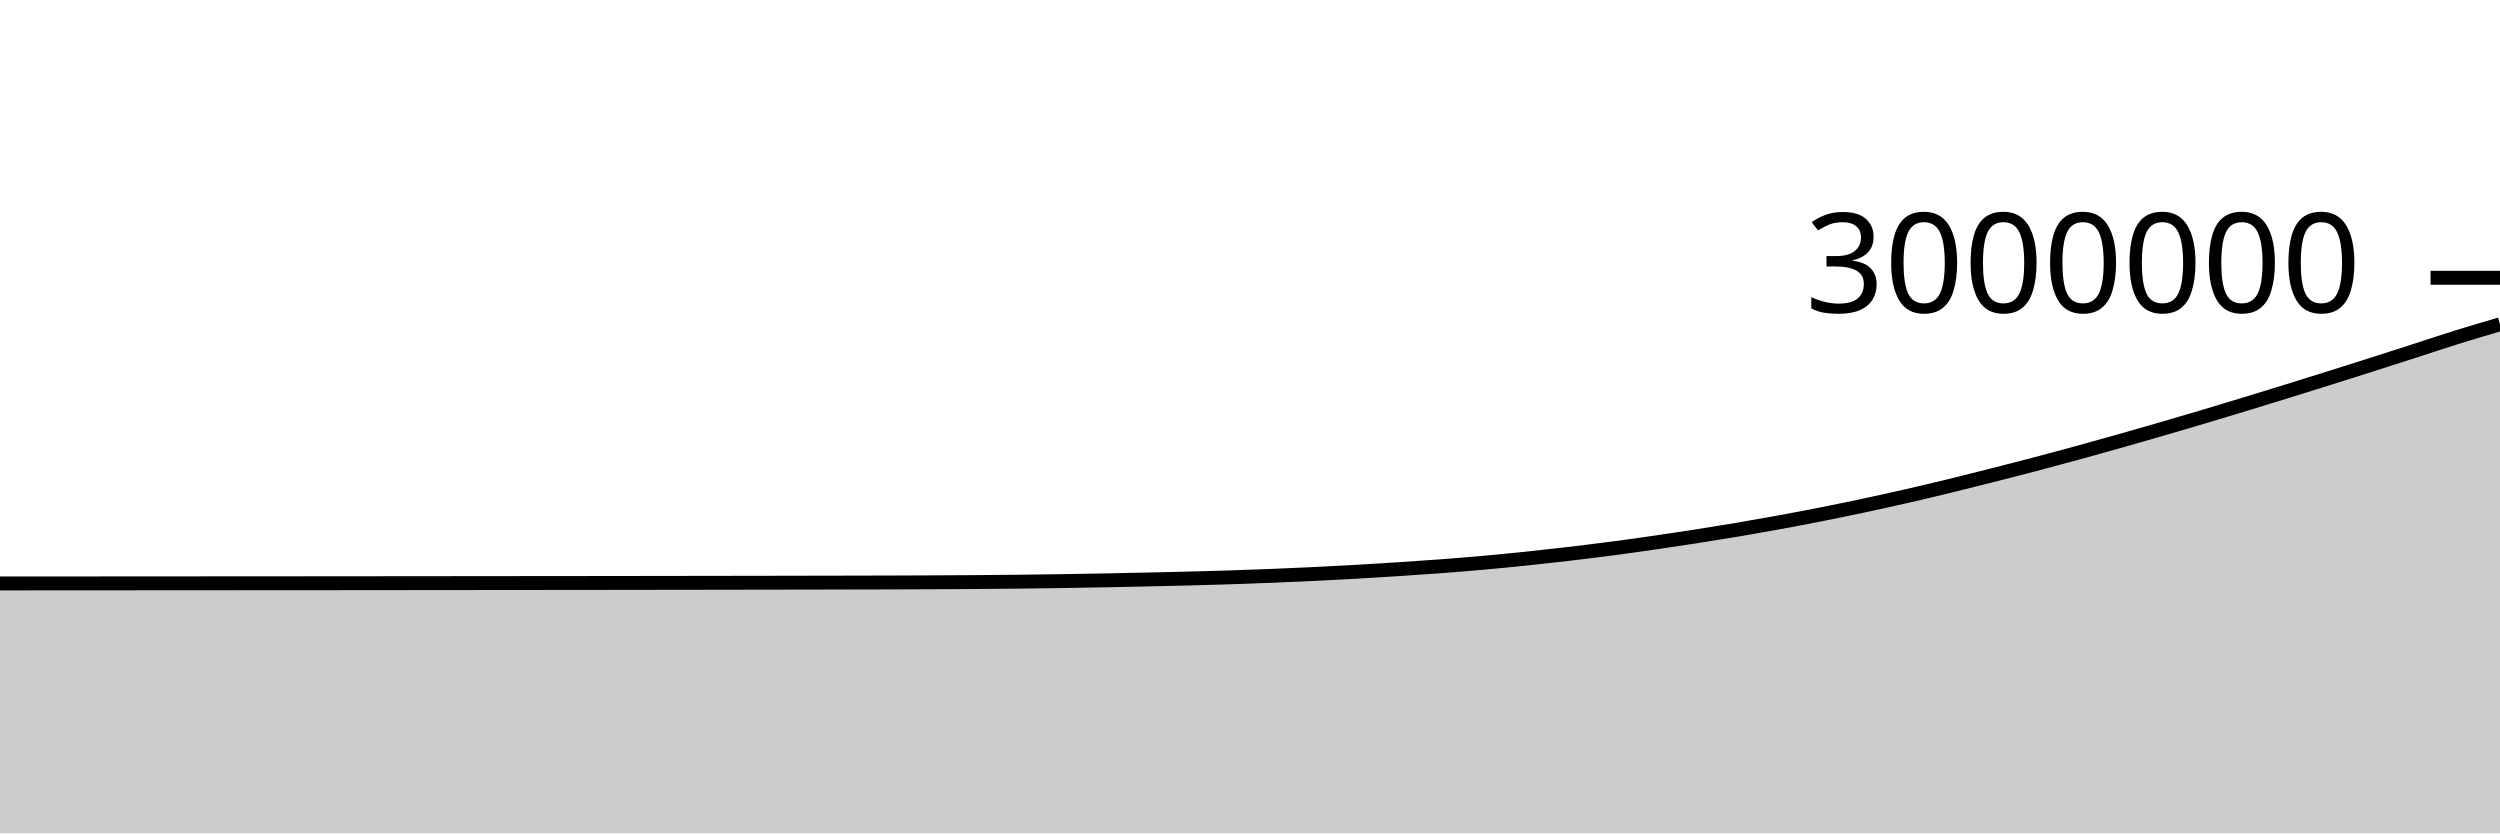
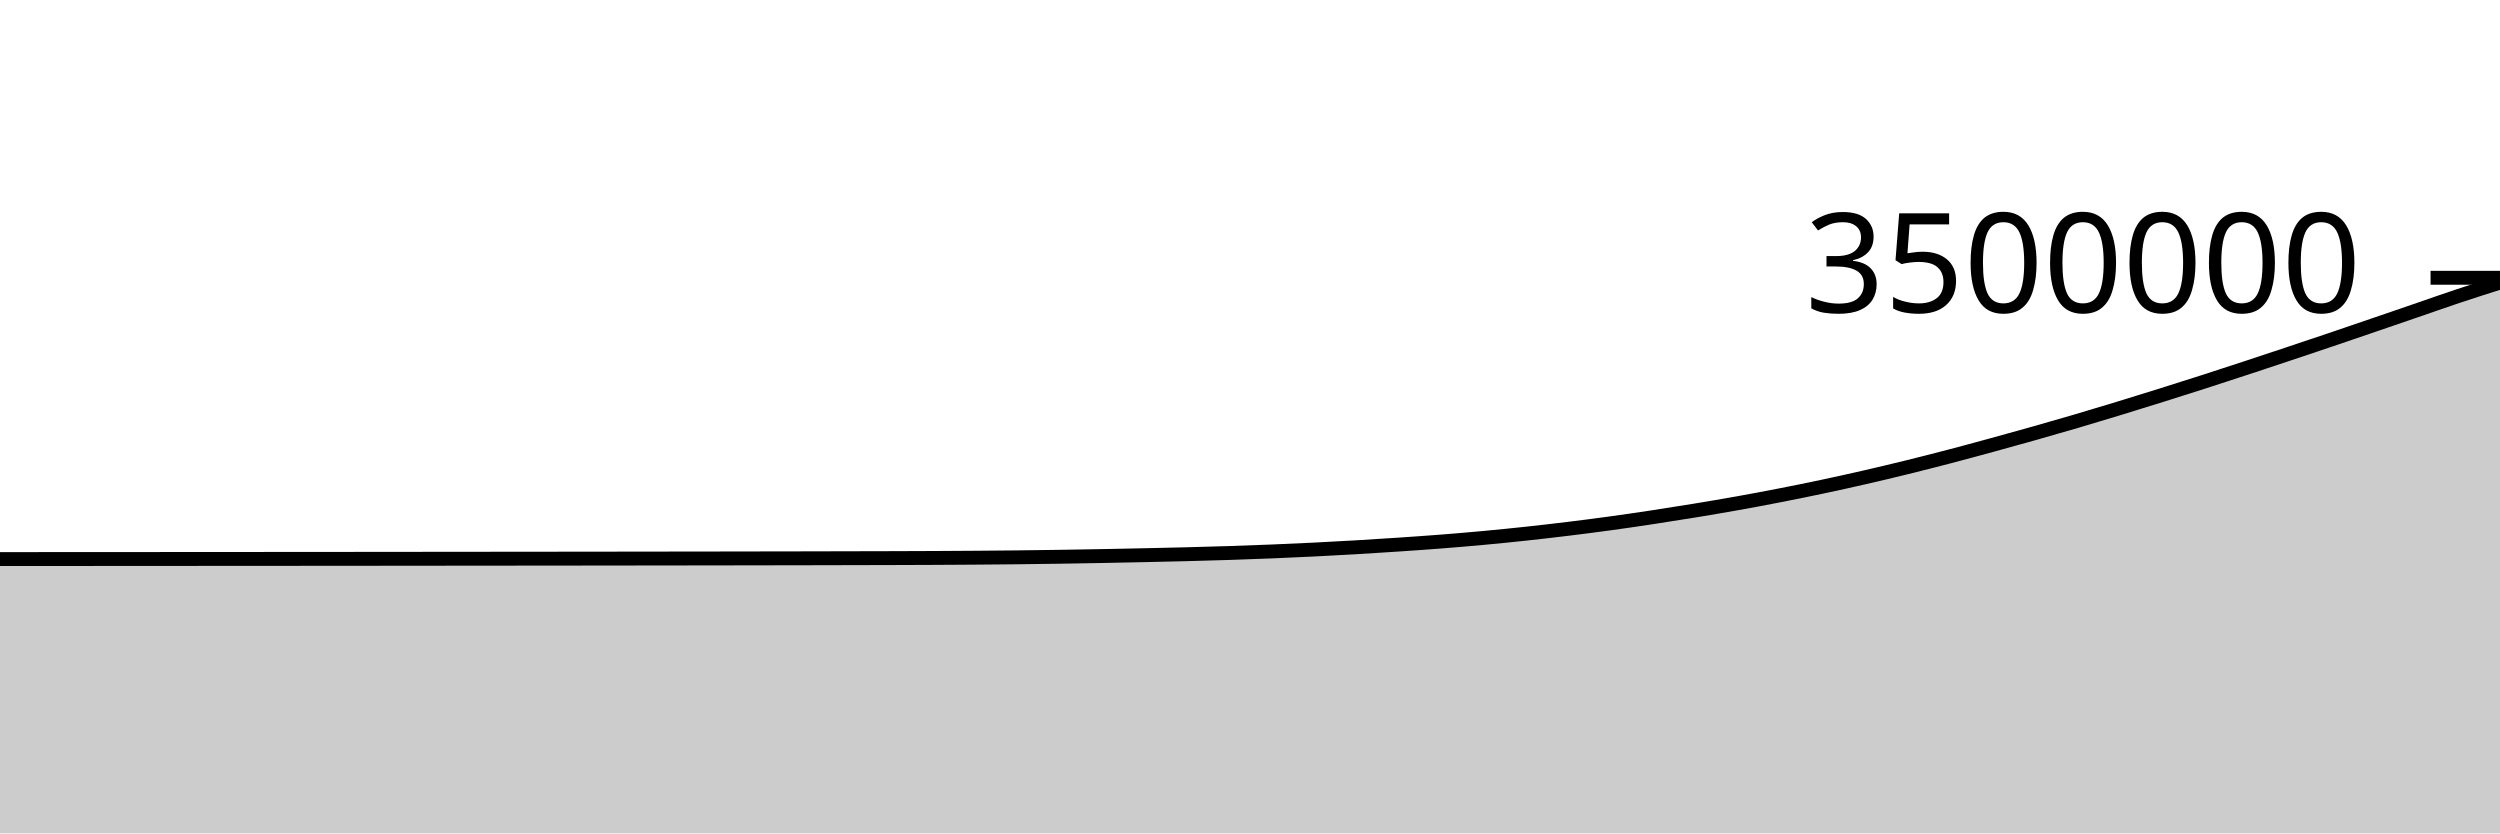
<svg xmlns="http://www.w3.org/2000/svg" viewBox="0 0 180 60">
  <g transform="translate(0,20)">
-     <path class="area" fill="rgba(0, 0, 0, 0.2)" d="M0,22.007C1.017,22.007,2.034,22.006,3.051,22.006C4.068,22.005,5.085,22.005,6.102,22.004C7.119,22.003,8.136,22.003,9.153,22.002C10.169,22.002,11.186,22.001,12.203,22C13.22,22,14.237,21.999,15.254,21.998C16.271,21.998,17.288,21.997,18.305,21.996C19.322,21.996,20.339,21.995,21.356,21.994C22.373,21.993,23.39,21.993,24.407,21.992C25.424,21.991,26.441,21.99,27.458,21.989C28.475,21.988,29.492,21.987,30.508,21.986C31.525,21.986,32.542,21.985,33.559,21.983C34.576,21.982,35.593,21.981,36.61,21.98C37.627,21.979,38.644,21.978,39.661,21.977C40.678,21.976,41.695,21.975,42.712,21.974C43.729,21.973,44.746,21.971,45.763,21.97C46.78,21.969,47.797,21.967,48.814,21.966C49.831,21.964,50.847,21.963,51.864,21.961C52.881,21.96,53.898,21.958,54.915,21.957C55.932,21.955,56.949,21.953,57.966,21.951C58.983,21.95,60,21.948,61.017,21.945C62.034,21.943,63.051,21.941,64.068,21.938C65.085,21.934,66.102,21.931,67.119,21.926C68.136,21.922,69.153,21.916,70.169,21.909C71.186,21.901,72.203,21.893,73.22,21.882C74.237,21.871,75.254,21.857,76.271,21.842C77.288,21.827,78.305,21.809,79.322,21.79C80.339,21.771,81.356,21.75,82.373,21.728C83.39,21.706,84.407,21.684,85.424,21.658C86.441,21.632,87.458,21.604,88.475,21.572C89.492,21.539,90.508,21.503,91.525,21.462C92.542,21.422,93.559,21.378,94.576,21.329C95.593,21.28,96.61,21.227,97.627,21.169C98.644,21.111,99.661,21.047,100.678,20.981C101.695,20.915,102.712,20.848,103.729,20.771C104.746,20.694,105.763,20.611,106.78,20.52C107.797,20.429,108.814,20.33,109.831,20.225C110.847,20.119,111.864,20.007,112.881,19.888C113.898,19.769,114.915,19.642,115.932,19.509C116.949,19.376,117.966,19.235,118.983,19.088C120,18.942,121.017,18.79,122.034,18.631C123.051,18.473,124.068,18.309,125.085,18.138C126.102,17.966,127.119,17.787,128.136,17.601C129.153,17.414,130.169,17.221,131.186,17.019C132.203,16.817,133.22,16.608,134.237,16.39C135.254,16.173,136.271,15.948,137.288,15.716C138.305,15.483,139.322,15.242,140.339,14.995C141.356,14.748,142.373,14.491,143.39,14.233C144.407,13.975,145.424,13.715,146.441,13.447C147.458,13.18,148.475,12.906,149.492,12.628C150.508,12.35,151.525,12.066,152.542,11.778C153.559,11.491,154.576,11.198,155.593,10.903C156.61,10.607,157.627,10.308,158.644,10.005C159.661,9.702,160.678,9.394,161.695,9.084C162.712,8.774,163.729,8.46,164.746,8.145C165.763,7.83,166.78,7.513,167.797,7.193C168.814,6.874,169.831,6.551,170.847,6.227C171.864,5.903,172.881,5.576,173.898,5.248C174.915,4.921,175.932,4.578,176.949,4.261C177.966,3.945,178.983,3.647,180,3.349L180,40C178.983,40,177.966,40,176.949,40C175.932,40,174.915,40,173.898,40C172.881,40,171.864,40,170.847,40C169.831,40,168.814,40,167.797,40C166.78,40,165.763,40,164.746,40C163.729,40,162.712,40,161.695,40C160.678,40,159.661,40,158.644,40C157.627,40,156.61,40,155.593,40C154.576,40,153.559,40,152.542,40C151.525,40,150.508,40,149.492,40C148.475,40,147.458,40,146.441,40C145.424,40,144.407,40,143.39,40C142.373,40,141.356,40,140.339,40C139.322,40,138.305,40,137.288,40C136.271,40,135.254,40,134.237,40C133.22,40,132.203,40,131.186,40C130.169,40,129.153,40,128.136,40C127.119,40,126.102,40,125.085,40C124.068,40,123.051,40,122.034,40C121.017,40,120,40,118.983,40C117.966,40,116.949,40,115.932,40C114.915,40,113.898,40,112.881,40C111.864,40,110.847,40,109.831,40C108.814,40,107.797,40,106.78,40C105.763,40,104.746,40,103.729,40C102.712,40,101.695,40,100.678,40C99.661,40,98.644,40,97.627,40C96.61,40,95.593,40,94.576,40C93.559,40,92.542,40,91.525,40C90.508,40,89.492,40,88.475,40C87.458,40,86.441,40,85.424,40C84.407,40,83.39,40,82.373,40C81.356,40,80.339,40,79.322,40C78.305,40,77.288,40,76.271,40C75.254,40,74.237,40,73.22,40C72.203,40,71.186,40,70.169,40C69.153,40,68.136,40,67.119,40C66.102,40,65.085,40,64.068,40C63.051,40,62.034,40,61.017,40C60,40,58.983,40,57.966,40C56.949,40,55.932,40,54.915,40C53.898,40,52.881,40,51.864,40C50.847,40,49.831,40,48.814,40C47.797,40,46.78,40,45.763,40C44.746,40,43.729,40,42.712,40C41.695,40,40.678,40,39.661,40C38.644,40,37.627,40,36.61,40C35.593,40,34.576,40,33.559,40C32.542,40,31.525,40,30.508,40C29.492,40,28.475,40,27.458,40C26.441,40,25.424,40,24.407,40C23.39,40,22.373,40,21.356,40C20.339,40,19.322,40,18.305,40C17.288,40,16.271,40,15.254,40C14.237,40,13.22,40,12.203,40C11.186,40,10.169,40,9.153,40C8.136,40,7.119,40,6.102,40C5.085,40,4.068,40,3.051,40C2.034,40,1.017,40,0,40Z" />
-     <path class="line" stroke="black" fill="none" d="M0,22.007C1.017,22.007,2.034,22.006,3.051,22.006C4.068,22.005,5.085,22.005,6.102,22.004C7.119,22.003,8.136,22.003,9.153,22.002C10.169,22.002,11.186,22.001,12.203,22C13.22,22,14.237,21.999,15.254,21.998C16.271,21.998,17.288,21.997,18.305,21.996C19.322,21.996,20.339,21.995,21.356,21.994C22.373,21.993,23.39,21.993,24.407,21.992C25.424,21.991,26.441,21.99,27.458,21.989C28.475,21.988,29.492,21.987,30.508,21.986C31.525,21.986,32.542,21.985,33.559,21.983C34.576,21.982,35.593,21.981,36.61,21.98C37.627,21.979,38.644,21.978,39.661,21.977C40.678,21.976,41.695,21.975,42.712,21.974C43.729,21.973,44.746,21.971,45.763,21.97C46.78,21.969,47.797,21.967,48.814,21.966C49.831,21.964,50.847,21.963,51.864,21.961C52.881,21.96,53.898,21.958,54.915,21.957C55.932,21.955,56.949,21.953,57.966,21.951C58.983,21.95,60,21.948,61.017,21.945C62.034,21.943,63.051,21.941,64.068,21.938C65.085,21.934,66.102,21.931,67.119,21.926C68.136,21.922,69.153,21.916,70.169,21.909C71.186,21.901,72.203,21.893,73.22,21.882C74.237,21.871,75.254,21.857,76.271,21.842C77.288,21.827,78.305,21.809,79.322,21.79C80.339,21.771,81.356,21.75,82.373,21.728C83.39,21.706,84.407,21.684,85.424,21.658C86.441,21.632,87.458,21.604,88.475,21.572C89.492,21.539,90.508,21.503,91.525,21.462C92.542,21.422,93.559,21.378,94.576,21.329C95.593,21.28,96.61,21.227,97.627,21.169C98.644,21.111,99.661,21.047,100.678,20.981C101.695,20.915,102.712,20.848,103.729,20.771C104.746,20.694,105.763,20.611,106.78,20.52C107.797,20.429,108.814,20.33,109.831,20.225C110.847,20.119,111.864,20.007,112.881,19.888C113.898,19.769,114.915,19.642,115.932,19.509C116.949,19.376,117.966,19.235,118.983,19.088C120,18.942,121.017,18.79,122.034,18.631C123.051,18.473,124.068,18.309,125.085,18.138C126.102,17.966,127.119,17.787,128.136,17.601C129.153,17.414,130.169,17.221,131.186,17.019C132.203,16.817,133.22,16.608,134.237,16.39C135.254,16.173,136.271,15.948,137.288,15.716C138.305,15.483,139.322,15.242,140.339,14.995C141.356,14.748,142.373,14.491,143.39,14.233C144.407,13.975,145.424,13.715,146.441,13.447C147.458,13.18,148.475,12.906,149.492,12.628C150.508,12.35,151.525,12.066,152.542,11.778C153.559,11.491,154.576,11.198,155.593,10.903C156.61,10.607,157.627,10.308,158.644,10.005C159.661,9.702,160.678,9.394,161.695,9.084C162.712,8.774,163.729,8.46,164.746,8.145C165.763,7.83,166.78,7.513,167.797,7.193C168.814,6.874,169.831,6.551,170.847,6.227C171.864,5.903,172.881,5.576,173.898,5.248C174.915,4.921,175.932,4.578,176.949,4.261C177.966,3.945,178.983,3.647,180,3.349" />
+     <path class="area" fill="rgba(0, 0, 0, 0.2)" d="M0,20.253C1.017,20.252,2.034,20.252,3.051,20.251C4.068,20.251,5.085,20.25,6.102,20.25C7.119,20.249,8.136,20.249,9.153,20.248C10.169,20.247,11.186,20.247,12.203,20.246C13.22,20.246,14.237,20.245,15.254,20.244C16.271,20.244,17.288,20.243,18.305,20.242C19.322,20.241,20.339,20.241,21.356,20.24C22.373,20.239,23.39,20.238,24.407,20.238C25.424,20.237,26.441,20.236,27.458,20.235C28.475,20.234,29.492,20.233,30.508,20.232C31.525,20.231,32.542,20.23,33.559,20.229C34.576,20.228,35.593,20.227,36.61,20.226C37.627,20.225,38.644,20.224,39.661,20.223C40.678,20.222,41.695,20.221,42.712,20.22C43.729,20.219,44.746,20.217,45.763,20.216C46.78,20.215,47.797,20.213,48.814,20.212C49.831,20.211,50.847,20.209,51.864,20.208C52.881,20.206,53.898,20.204,54.915,20.203C55.932,20.201,56.949,20.199,57.966,20.198C58.983,20.196,60,20.194,61.017,20.191C62.034,20.189,63.051,20.187,64.068,20.184C65.085,20.181,66.102,20.177,67.119,20.173C68.136,20.168,69.153,20.162,70.169,20.155C71.186,20.148,72.203,20.139,73.22,20.128C74.237,20.117,75.254,20.104,76.271,20.088C77.288,20.073,78.305,20.055,79.322,20.036C80.339,20.017,81.356,19.996,82.373,19.974C83.39,19.952,84.407,19.93,85.424,19.904C86.441,19.878,87.458,19.85,88.475,19.817C89.492,19.784,90.508,19.747,91.525,19.706C92.542,19.665,93.559,19.619,94.576,19.569C95.593,19.519,96.61,19.464,97.627,19.404C98.644,19.344,99.661,19.279,100.678,19.211C101.695,19.142,102.712,19.073,103.729,18.993C104.746,18.914,105.763,18.828,106.78,18.734C107.797,18.64,108.814,18.538,109.831,18.429C110.847,18.319,111.864,18.203,112.881,18.078C113.898,17.954,114.915,17.823,115.932,17.683C116.949,17.543,117.966,17.395,118.983,17.24C120,17.086,121.017,16.925,122.034,16.758C123.051,16.591,124.068,16.419,125.085,16.237C126.102,16.055,127.119,15.865,128.136,15.666C129.153,15.468,130.169,15.262,131.186,15.046C132.203,14.831,133.22,14.606,134.237,14.373C135.254,14.14,136.271,13.897,137.288,13.647C138.305,13.397,139.322,13.138,140.339,12.872C141.356,12.606,142.373,12.329,143.39,12.051C144.407,11.773,145.424,11.492,146.441,11.204C147.458,10.916,148.475,10.625,149.492,10.326C150.508,10.027,151.525,9.72,152.542,9.409C153.559,9.099,154.576,8.783,155.593,8.464C156.61,8.145,157.627,7.823,158.644,7.496C159.661,7.169,160.678,6.836,161.695,6.502C162.712,6.168,163.729,5.829,164.746,5.49C165.763,5.151,166.78,4.81,167.797,4.466C168.814,4.122,169.831,3.773,170.847,3.426C171.864,3.078,172.881,2.729,173.898,2.38C174.915,2.031,175.932,1.669,176.949,1.33C177.966,0.991,178.983,0.668,180,0.344L180,40C178.983,40,177.966,40,176.949,40C175.932,40,174.915,40,173.898,40C172.881,40,171.864,40,170.847,40C169.831,40,168.814,40,167.797,40C166.78,40,165.763,40,164.746,40C163.729,40,162.712,40,161.695,40C160.678,40,159.661,40,158.644,40C157.627,40,156.61,40,155.593,40C154.576,40,153.559,40,152.542,40C151.525,40,150.508,40,149.492,40C148.475,40,147.458,40,146.441,40C145.424,40,144.407,40,143.39,40C142.373,40,141.356,40,140.339,40C139.322,40,138.305,40,137.288,40C136.271,40,135.254,40,134.237,40C133.22,40,132.203,40,131.186,40C130.169,40,129.153,40,128.136,40C127.119,40,126.102,40,125.085,40C124.068,40,123.051,40,122.034,40C121.017,40,120,40,118.983,40C117.966,40,116.949,40,115.932,40C114.915,40,113.898,40,112.881,40C111.864,40,110.847,40,109.831,40C108.814,40,107.797,40,106.78,40C105.763,40,104.746,40,103.729,40C102.712,40,101.695,40,100.678,40C99.661,40,98.644,40,97.627,40C96.61,40,95.593,40,94.576,40C93.559,40,92.542,40,91.525,40C90.508,40,89.492,40,88.475,40C87.458,40,86.441,40,85.424,40C84.407,40,83.39,40,82.373,40C81.356,40,80.339,40,79.322,40C78.305,40,77.288,40,76.271,40C75.254,40,74.237,40,73.22,40C72.203,40,71.186,40,70.169,40C69.153,40,68.136,40,67.119,40C66.102,40,65.085,40,64.068,40C63.051,40,62.034,40,61.017,40C60,40,58.983,40,57.966,40C56.949,40,55.932,40,54.915,40C53.898,40,52.881,40,51.864,40C50.847,40,49.831,40,48.814,40C47.797,40,46.78,40,45.763,40C44.746,40,43.729,40,42.712,40C41.695,40,40.678,40,39.661,40C38.644,40,37.627,40,36.61,40C35.593,40,34.576,40,33.559,40C32.542,40,31.525,40,30.508,40C29.492,40,28.475,40,27.458,40C26.441,40,25.424,40,24.407,40C23.39,40,22.373,40,21.356,40C20.339,40,19.322,40,18.305,40C17.288,40,16.271,40,15.254,40C14.237,40,13.22,40,12.203,40C11.186,40,10.169,40,9.153,40C8.136,40,7.119,40,6.102,40C5.085,40,4.068,40,3.051,40C2.034,40,1.017,40,0,40Z" />
+     <path class="line" stroke="black" fill="none" d="M0,20.253C1.017,20.252,2.034,20.252,3.051,20.251C4.068,20.251,5.085,20.25,6.102,20.25C7.119,20.249,8.136,20.249,9.153,20.248C10.169,20.247,11.186,20.247,12.203,20.246C13.22,20.246,14.237,20.245,15.254,20.244C16.271,20.244,17.288,20.243,18.305,20.242C19.322,20.241,20.339,20.241,21.356,20.24C22.373,20.239,23.39,20.238,24.407,20.238C25.424,20.237,26.441,20.236,27.458,20.235C28.475,20.234,29.492,20.233,30.508,20.232C31.525,20.231,32.542,20.23,33.559,20.229C34.576,20.228,35.593,20.227,36.61,20.226C37.627,20.225,38.644,20.224,39.661,20.223C40.678,20.222,41.695,20.221,42.712,20.22C43.729,20.219,44.746,20.217,45.763,20.216C46.78,20.215,47.797,20.213,48.814,20.212C49.831,20.211,50.847,20.209,51.864,20.208C52.881,20.206,53.898,20.204,54.915,20.203C55.932,20.201,56.949,20.199,57.966,20.198C58.983,20.196,60,20.194,61.017,20.191C62.034,20.189,63.051,20.187,64.068,20.184C65.085,20.181,66.102,20.177,67.119,20.173C68.136,20.168,69.153,20.162,70.169,20.155C71.186,20.148,72.203,20.139,73.22,20.128C74.237,20.117,75.254,20.104,76.271,20.088C77.288,20.073,78.305,20.055,79.322,20.036C80.339,20.017,81.356,19.996,82.373,19.974C83.39,19.952,84.407,19.93,85.424,19.904C86.441,19.878,87.458,19.85,88.475,19.817C89.492,19.784,90.508,19.747,91.525,19.706C92.542,19.665,93.559,19.619,94.576,19.569C95.593,19.519,96.61,19.464,97.627,19.404C98.644,19.344,99.661,19.279,100.678,19.211C101.695,19.142,102.712,19.073,103.729,18.993C104.746,18.914,105.763,18.828,106.78,18.734C107.797,18.64,108.814,18.538,109.831,18.429C110.847,18.319,111.864,18.203,112.881,18.078C113.898,17.954,114.915,17.823,115.932,17.683C116.949,17.543,117.966,17.395,118.983,17.24C120,17.086,121.017,16.925,122.034,16.758C123.051,16.591,124.068,16.419,125.085,16.237C126.102,16.055,127.119,15.865,128.136,15.666C129.153,15.468,130.169,15.262,131.186,15.046C132.203,14.831,133.22,14.606,134.237,14.373C135.254,14.14,136.271,13.897,137.288,13.647C138.305,13.397,139.322,13.138,140.339,12.872C141.356,12.606,142.373,12.329,143.39,12.051C144.407,11.773,145.424,11.492,146.441,11.204C147.458,10.916,148.475,10.625,149.492,10.326C150.508,10.027,151.525,9.72,152.542,9.409C153.559,9.099,154.576,8.783,155.593,8.464C156.61,8.145,157.627,7.823,158.644,7.496C159.661,7.169,160.678,6.836,161.695,6.502C162.712,6.168,163.729,5.829,164.746,5.49C165.763,5.151,166.78,4.81,167.797,4.466C168.814,4.122,169.831,3.773,170.847,3.426C171.864,3.078,172.881,2.729,173.898,2.38C174.915,2.031,175.932,1.669,176.949,1.33C177.966,0.991,178.983,0.668,180,0.344" />
    <path class="axis-ceiling" stroke-width="1" stroke="black" fill="none" d="M175,0L180,0" />
-     <text class="axis-ceiling-label" font-family="sans-serif" text-anchor="end" font-size="10px" x="170" y="2.5">3000000</text>
+     <text class="axis-ceiling-label" font-family="sans-serif" text-anchor="end" font-size="10px" x="170" y="2.5">3500000</text>
  </g>
</svg>
